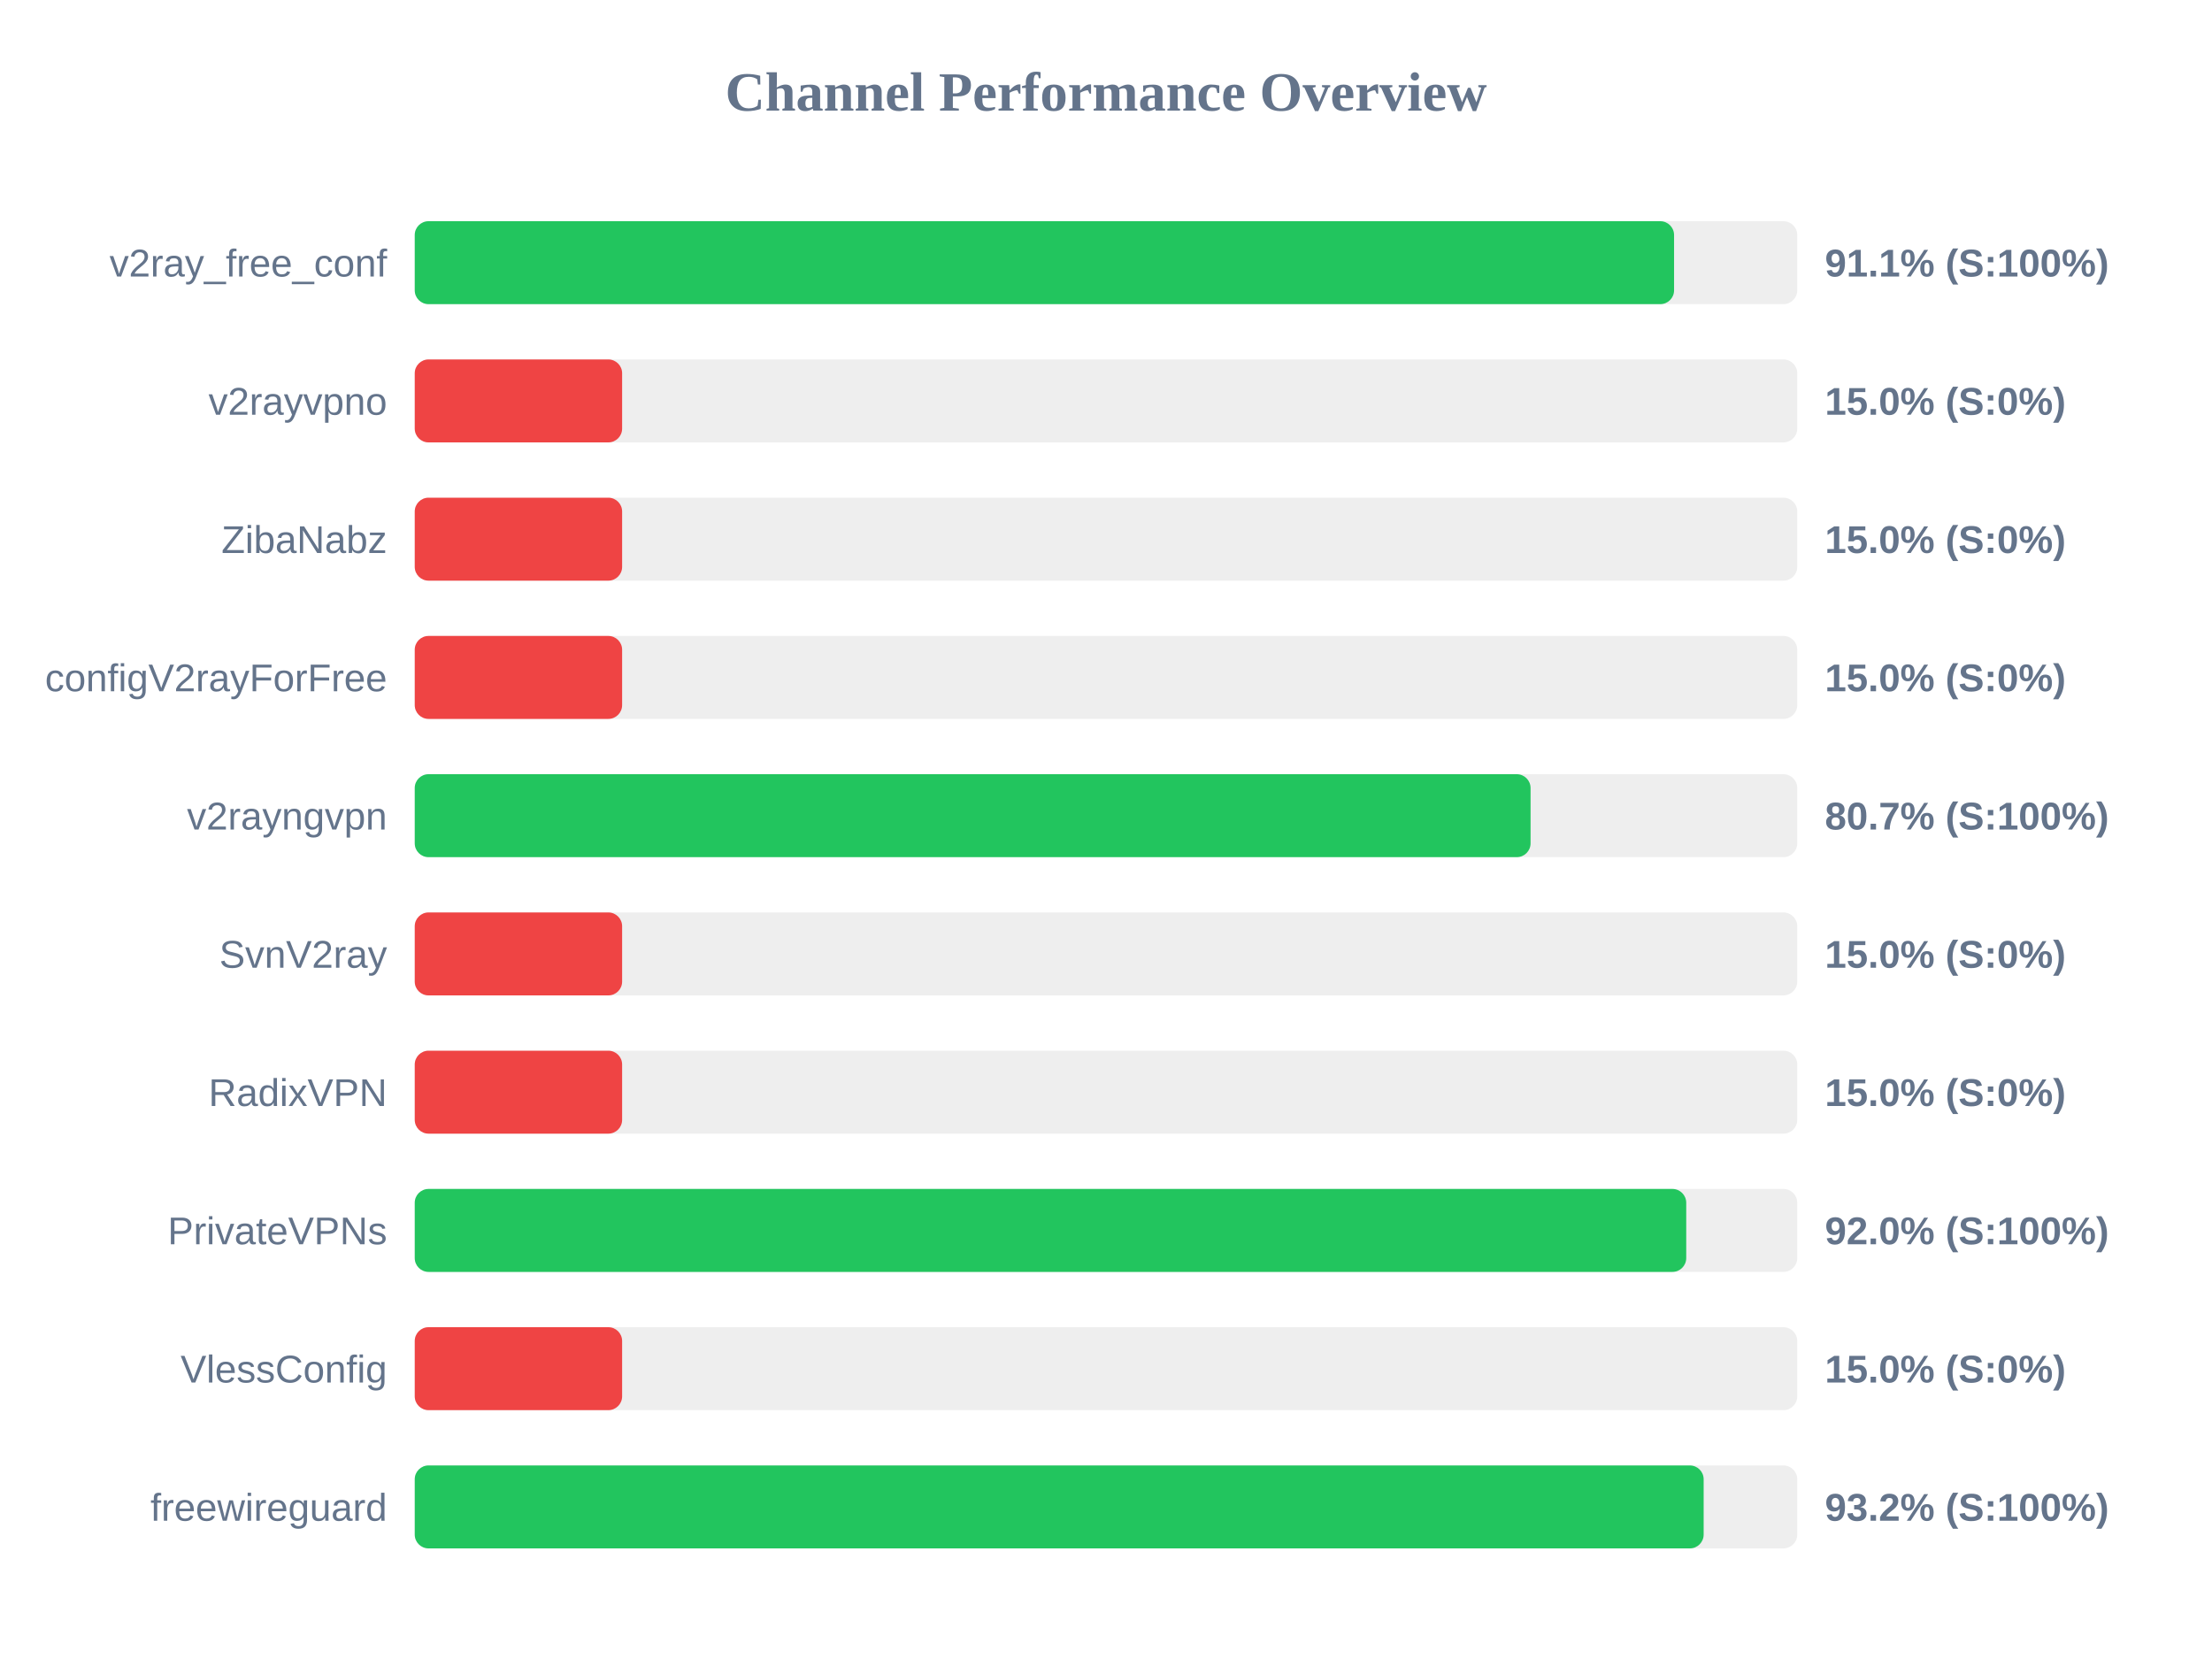
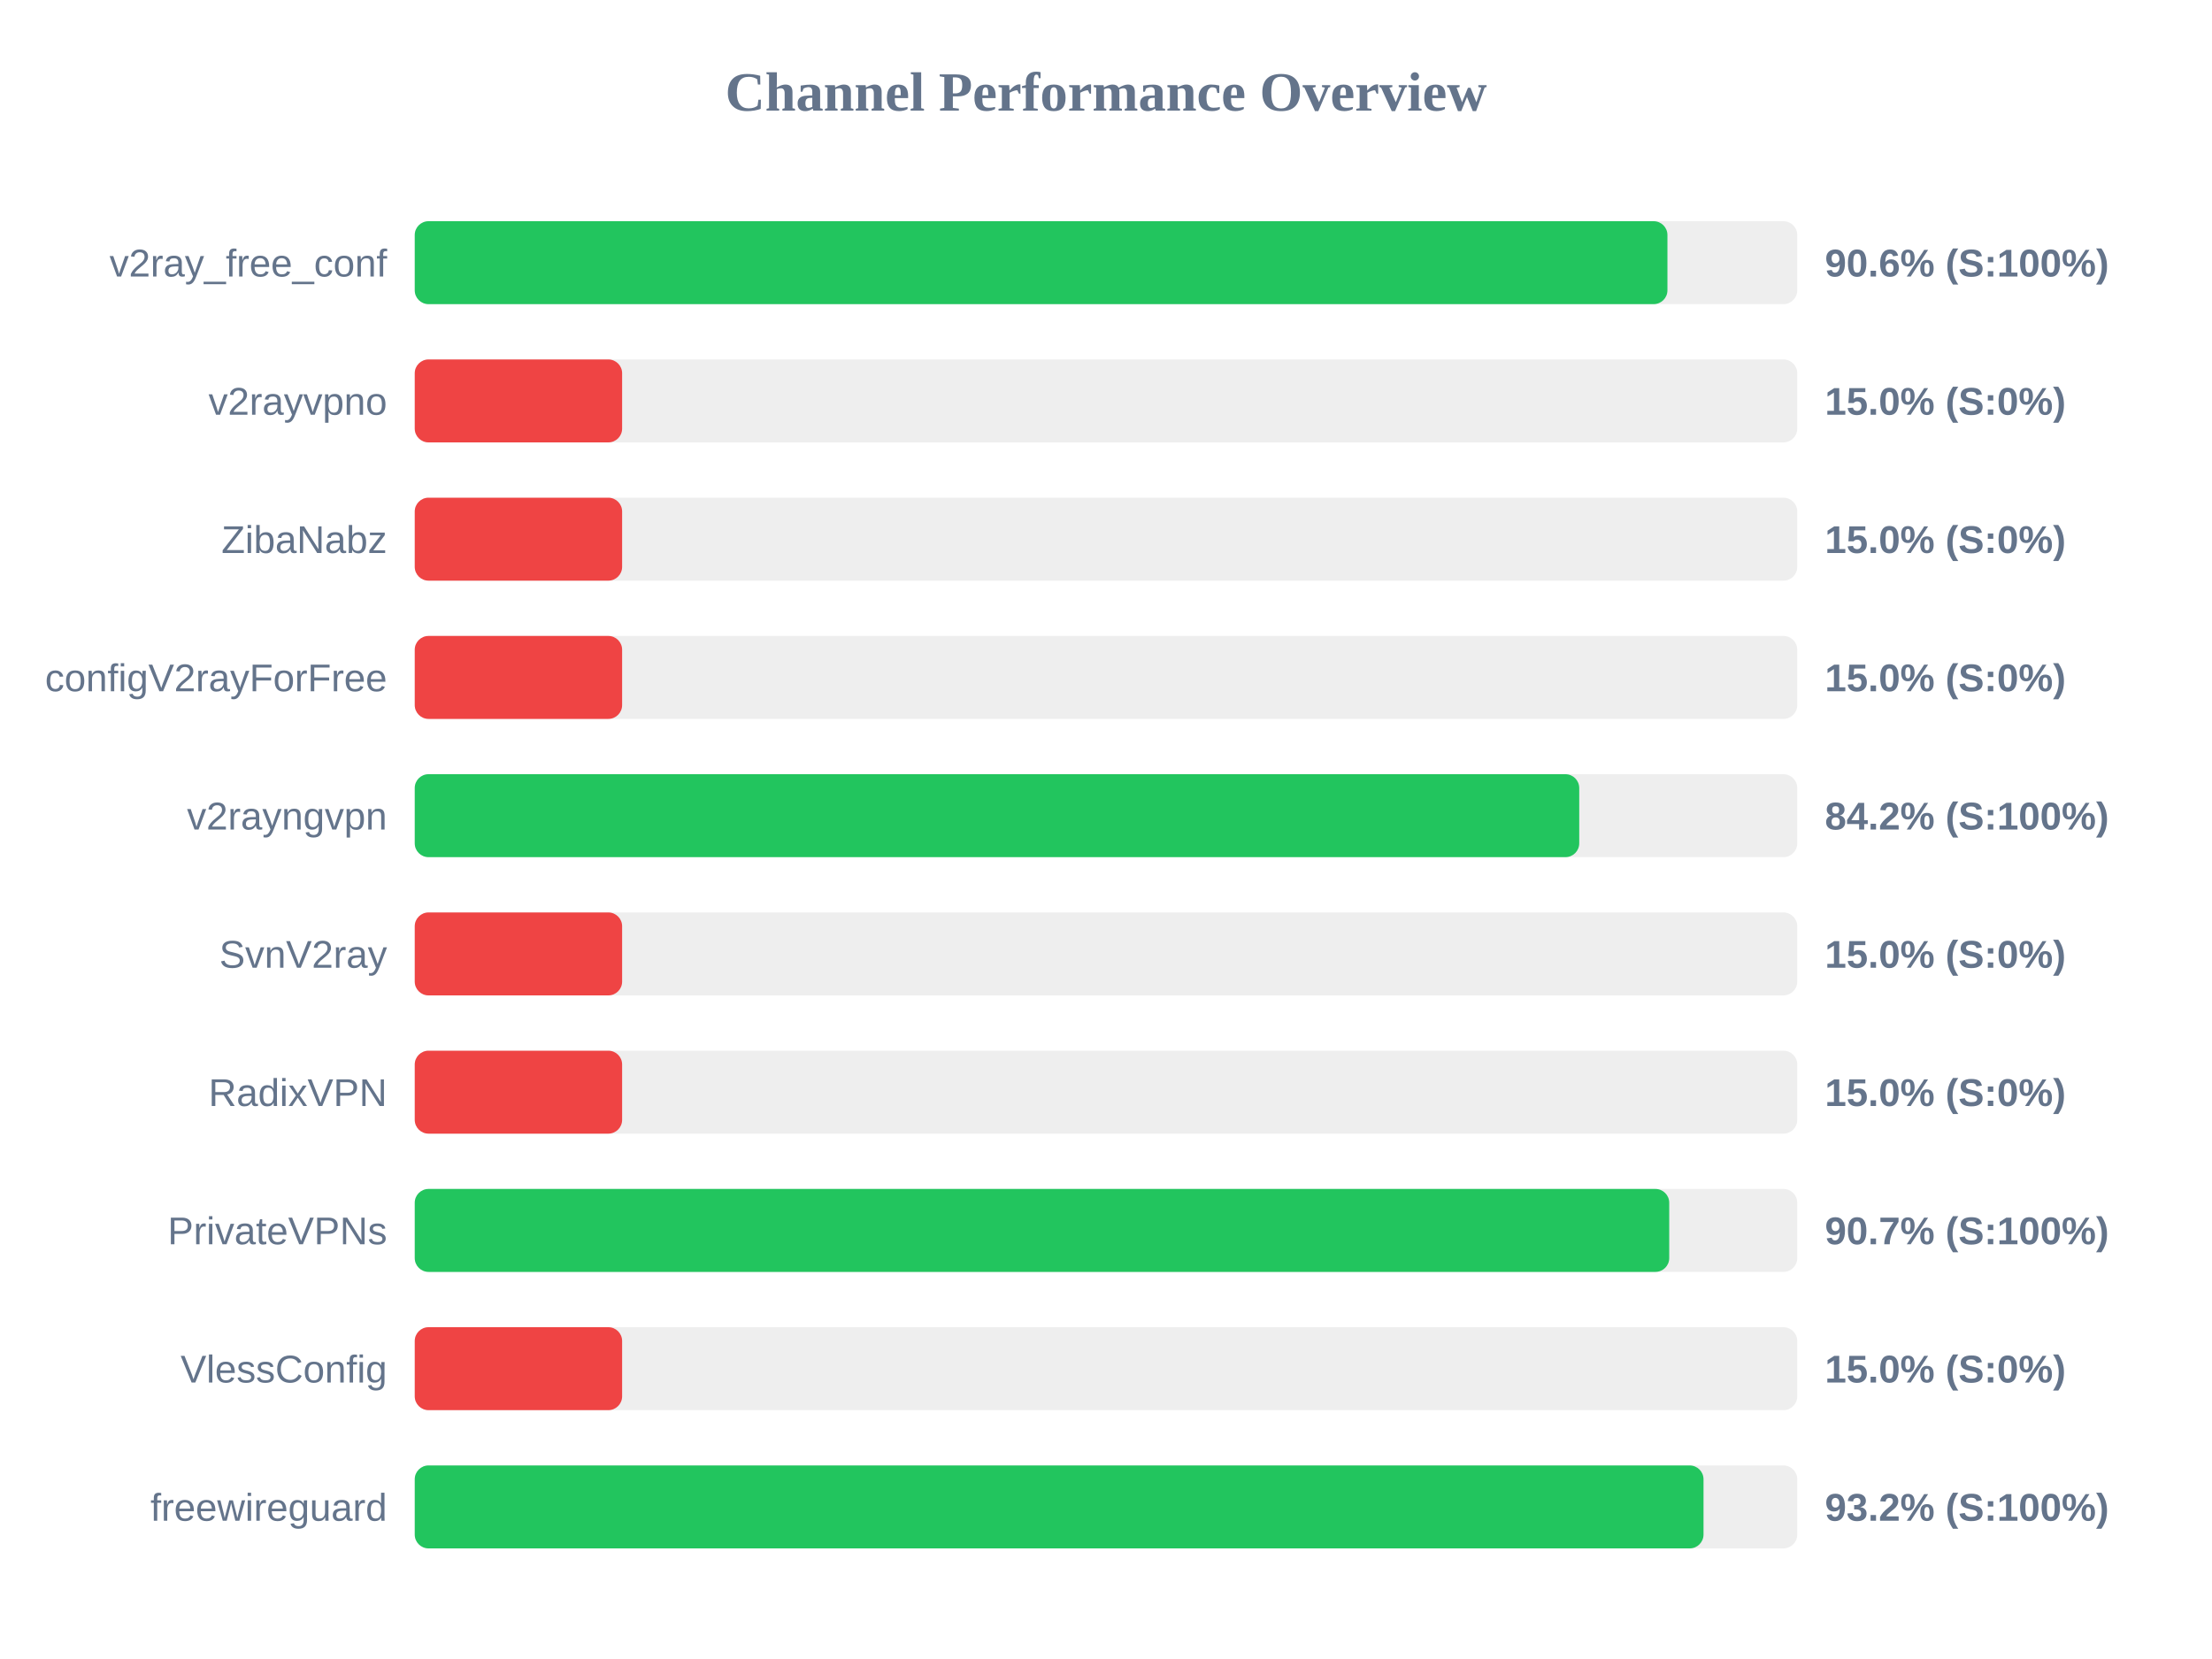
<svg xmlns="http://www.w3.org/2000/svg" width="800" height="600" version="1.1">
  <style>
        .row { font: 14px Arial; fill: #64748b; }
        .score { font: bold 14px Arial; fill: #64748b; }
    </style>
  <text x="400" y="40" text-anchor="middle" font-size="20px" font-weight="bold" fill="#64748b">Channel Performance Overview</text>
  <rect x="150" y="80" width="500" height="30" fill="#eee" rx="5" />
-   <rect x="150" y="80" width="455.45" height="30" fill="#22c55e" rx="5" />
+   <rect x="150" y="80" width="453.05" height="30" fill="#22c55e" rx="5" />
  <text x="140" y="100" text-anchor="end" class="row">v2ray_free_conf</text>
-   <text x="660" y="100" text-anchor="start" class="score">91.1% (S:100%)</text>
+   <text x="660" y="100" text-anchor="start" class="score">90.6% (S:100%)</text>
  <rect x="150" y="130" width="500" height="30" fill="#eee" rx="5" />
  <rect x="150" y="130" width="75.0" height="30" fill="#ef4444" rx="5" />
  <text x="140" y="150" text-anchor="end" class="row">v2rayvpno</text>
  <text x="660" y="150" text-anchor="start" class="score">15.0% (S:0%)</text>
  <rect x="150" y="180" width="500" height="30" fill="#eee" rx="5" />
  <rect x="150" y="180" width="75.0" height="30" fill="#ef4444" rx="5" />
  <text x="140" y="200" text-anchor="end" class="row">ZibaNabz</text>
  <text x="660" y="200" text-anchor="start" class="score">15.0% (S:0%)</text>
  <rect x="150" y="230" width="500" height="30" fill="#eee" rx="5" />
  <rect x="150" y="230" width="75.0" height="30" fill="#ef4444" rx="5" />
  <text x="140" y="250" text-anchor="end" class="row">configV2rayForFree</text>
  <text x="660" y="250" text-anchor="start" class="score">15.0% (S:0%)</text>
  <rect x="150" y="280" width="500" height="30" fill="#eee" rx="5" />
-   <rect x="150" y="280" width="403.55" height="30" fill="#22c55e" rx="5" />
+   <rect x="150" y="280" width="421.15" height="30" fill="#22c55e" rx="5" />
  <text x="140" y="300" text-anchor="end" class="row">v2rayngvpn</text>
-   <text x="660" y="300" text-anchor="start" class="score">80.7% (S:100%)</text>
+   <text x="660" y="300" text-anchor="start" class="score">84.2% (S:100%)</text>
  <rect x="150" y="330" width="500" height="30" fill="#eee" rx="5" />
  <rect x="150" y="330" width="75.0" height="30" fill="#ef4444" rx="5" />
  <text x="140" y="350" text-anchor="end" class="row">SvnV2ray</text>
  <text x="660" y="350" text-anchor="start" class="score">15.0% (S:0%)</text>
  <rect x="150" y="380" width="500" height="30" fill="#eee" rx="5" />
  <rect x="150" y="380" width="75.0" height="30" fill="#ef4444" rx="5" />
  <text x="140" y="400" text-anchor="end" class="row">RadixVPN</text>
  <text x="660" y="400" text-anchor="start" class="score">15.0% (S:0%)</text>
  <rect x="150" y="430" width="500" height="30" fill="#eee" rx="5" />
-   <rect x="150" y="430" width="459.85" height="30" fill="#22c55e" rx="5" />
+   <rect x="150" y="430" width="453.7" height="30" fill="#22c55e" rx="5" />
  <text x="140" y="450" text-anchor="end" class="row">PrivateVPNs</text>
-   <text x="660" y="450" text-anchor="start" class="score">92.0% (S:100%)</text>
+   <text x="660" y="450" text-anchor="start" class="score">90.7% (S:100%)</text>
  <rect x="150" y="480" width="500" height="30" fill="#eee" rx="5" />
  <rect x="150" y="480" width="75.0" height="30" fill="#ef4444" rx="5" />
  <text x="140" y="500" text-anchor="end" class="row">VlessConfig</text>
  <text x="660" y="500" text-anchor="start" class="score">15.0% (S:0%)</text>
  <rect x="150" y="530" width="500" height="30" fill="#eee" rx="5" />
-   <rect x="150" y="530" width="466.15" height="30" fill="#22c55e" rx="5" />
+   <rect x="150" y="530" width="466.1" height="30" fill="#22c55e" rx="5" />
  <text x="140" y="550" text-anchor="end" class="row">freewireguard</text>
  <text x="660" y="550" text-anchor="start" class="score">93.2% (S:100%)</text>
</svg>
